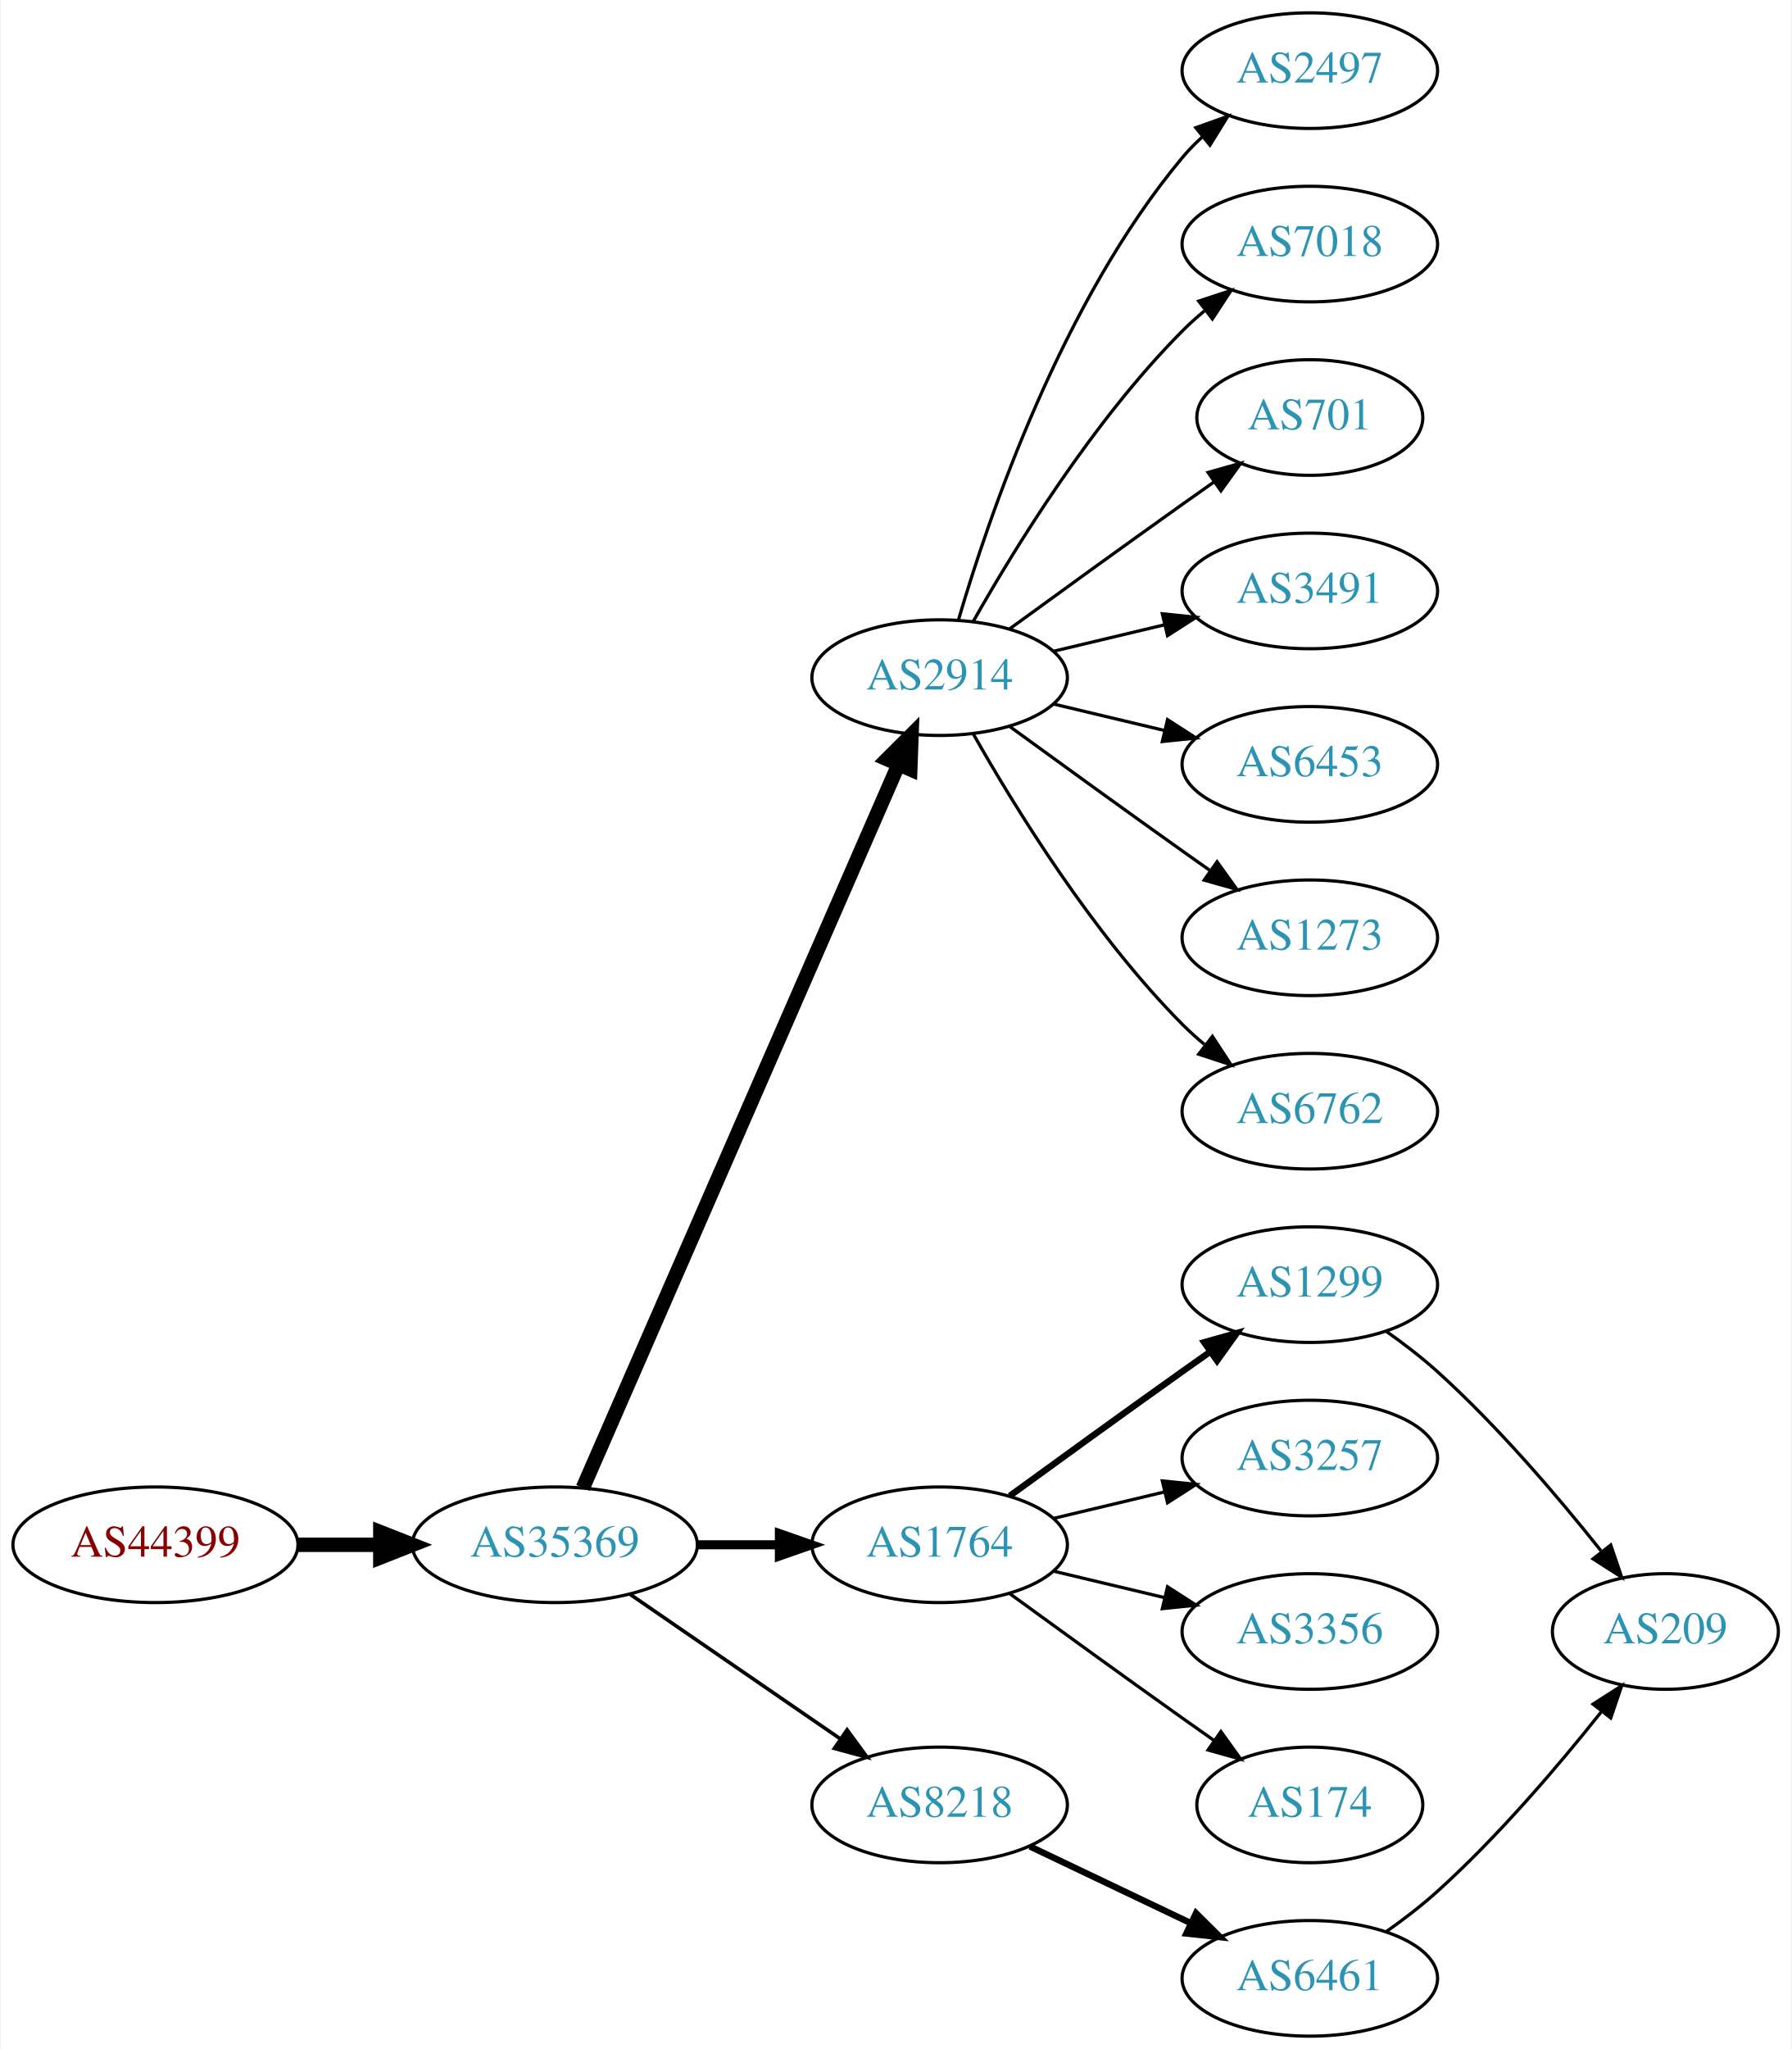
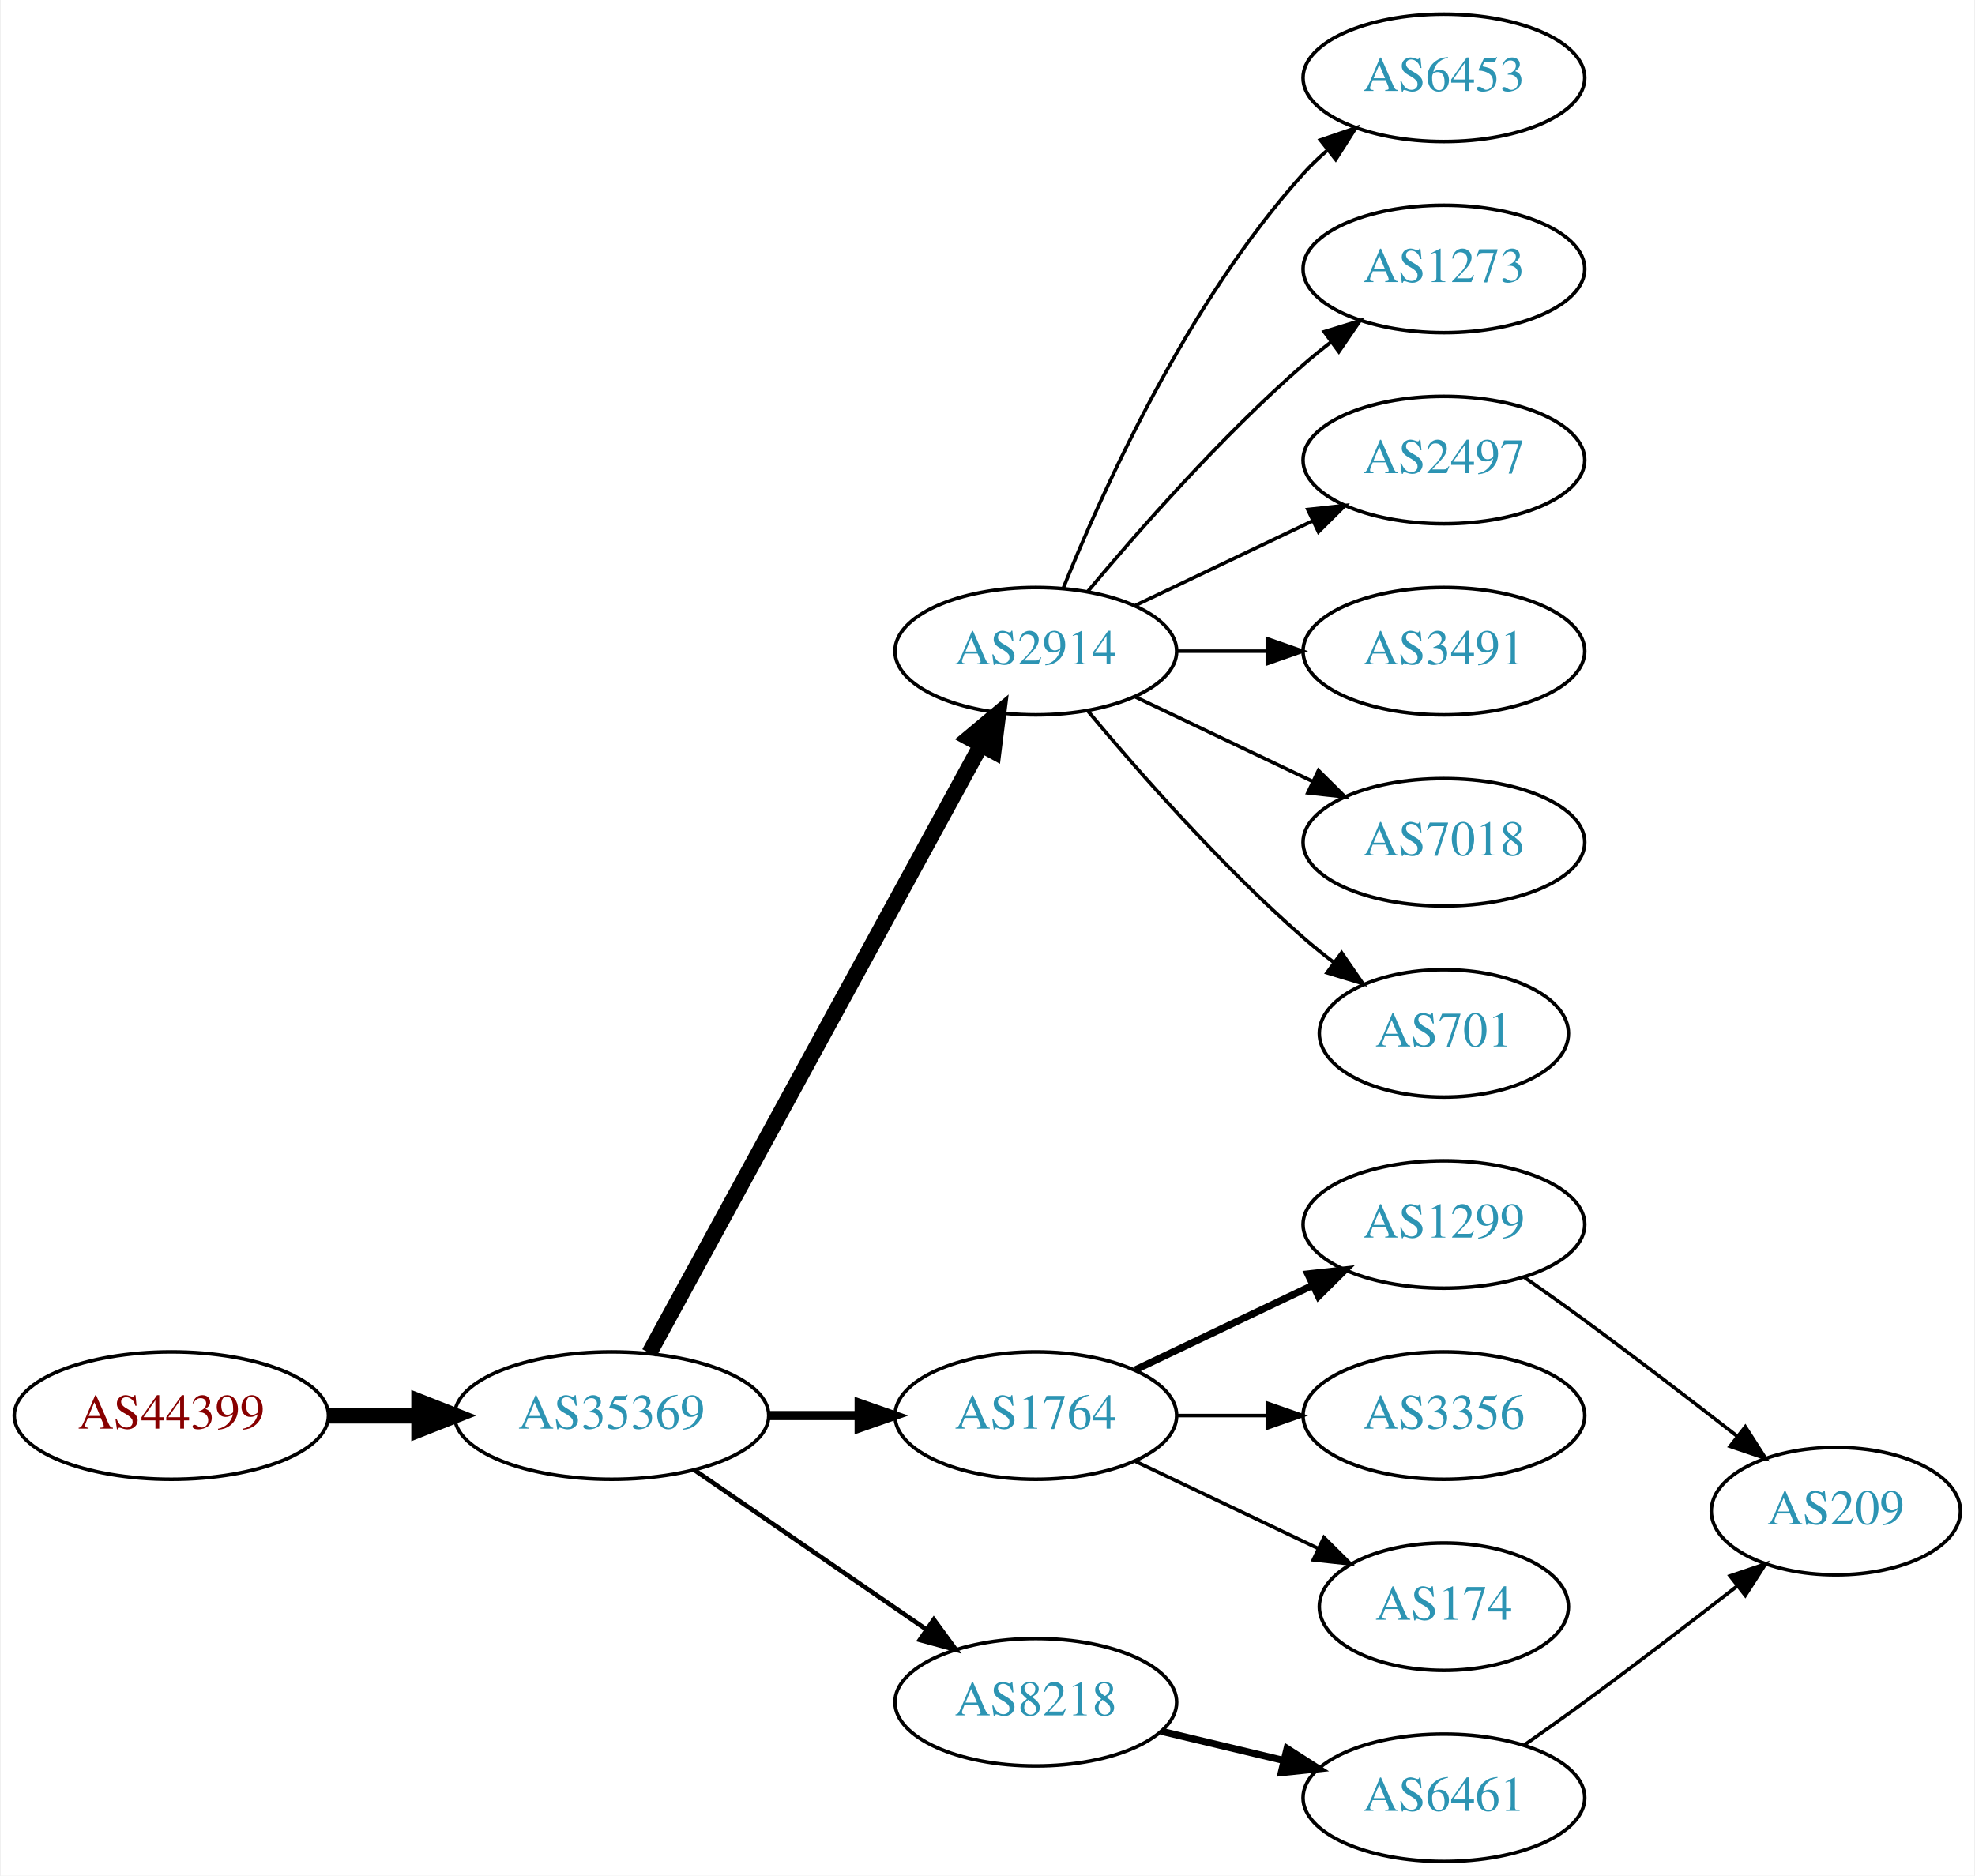
- <svg xmlns="http://www.w3.org/2000/svg" xmlns:xlink="http://www.w3.org/1999/xlink" width="558pt" height="638pt" viewBox="0.00 0.00 557.56 638.00">
-   <g id="graph0" class="graph" transform="scale(1 1) rotate(0) translate(4 634)">
-     <polygon fill="white" stroke="none" points="-4,4 -4,-634 553.564,-634 553.564,4 -4,4" />
+ <svg xmlns="http://www.w3.org/2000/svg" xmlns:xlink="http://www.w3.org/1999/xlink" width="558pt" height="530pt" viewBox="0.00 0.00 557.56 530.00">
+   <g id="graph0" class="graph" transform="scale(1 1) rotate(0) translate(4 526)">
+     <polygon fill="white" stroke="none" points="-4,4 -4,-526 553.564,-526 553.564,4 -4,4" />
    <g id="node1" class="node">
      <g id="a_node1">
        <a xlink:href="/asn/44399" xlink:title="AS44399 ~ FH OOe Studienbetriebs GmbH [AT]">
-           <ellipse fill="#ffffff" stroke="black" cx="44.196" cy="-153" rx="44.393" ry="18" />
-           <text text-anchor="middle" x="44.196" y="-149.3" font-family="Times,serif" font-size="14.00" fill="#880000">AS44399</text>
+           <ellipse fill="#ffffff" stroke="black" cx="44.196" cy="-126" rx="44.393" ry="18" />
+           <text text-anchor="middle" x="44.196" y="-122.3" font-family="Times,serif" font-size="14.00" fill="#880000">AS44399</text>
        </a>
      </g>
    </g>
    <g id="node2" class="node">
      <g id="a_node2">
        <a xlink:href="/asn/35369" xlink:title="AS35369 ~ LINZAG-TELEKOM-AS [AT]">
-           <ellipse fill="#ffffff" stroke="black" cx="168.588" cy="-153" rx="44.393" ry="18" />
-           <text text-anchor="middle" x="168.588" y="-149.3" font-family="Times,serif" font-size="14.00" fill="#2c94b3">AS35369</text>
+           <ellipse fill="#ffffff" stroke="black" cx="168.588" cy="-126" rx="44.393" ry="18" />
+           <text text-anchor="middle" x="168.588" y="-122.3" font-family="Times,serif" font-size="14.00" fill="#2c94b3">AS35369</text>
        </a>
      </g>
    </g>
    <g id="edge1" class="edge">
-       <path fill="none" stroke="black" stroke-width="4.5" d="M88.692,-153C96.898,-153 105.569,-153 114.041,-153" />
-       <polygon fill="black" stroke="black" stroke-width="4.5" points="114.233,-156.938 124.233,-153 114.233,-149.063 114.233,-156.938" />
+       <path fill="none" stroke="black" stroke-width="4.5" d="M88.692,-126C96.898,-126 105.569,-126 114.041,-126" />
+       <polygon fill="black" stroke="black" stroke-width="4.5" points="114.233,-129.938 124.233,-126 114.233,-122.063 114.233,-129.938" />
    </g>
    <g id="node3" class="node">
      <g id="a_node3">
        <a xlink:href="/asn/2914" xlink:title="AS2914 ~ NTT America, Inc. [US]">
-           <ellipse fill="#ffffff" stroke="black" cx="288.431" cy="-423" rx="39.794" ry="18" />
-           <text text-anchor="middle" x="288.431" y="-419.3" font-family="Times,serif" font-size="14.00" fill="#2c94b3">AS2914</text>
+           <ellipse fill="#ffffff" stroke="black" cx="288.431" cy="-342" rx="39.794" ry="18" />
+           <text text-anchor="middle" x="288.431" y="-338.3" font-family="Times,serif" font-size="14.00" fill="#2c94b3">AS2914</text>
        </a>
      </g>
    </g>
    <g id="edge2" class="edge">
-       <path fill="none" stroke="black" stroke-width="4.5" d="M177.32,-170.715C197.421,-216.771 251.43,-340.514 275.533,-395.739" />
-       <polygon fill="black" stroke="black" stroke-width="4.5" points="272.061,-397.629 279.67,-405.219 279.279,-394.479 272.061,-397.629" />
+       <path fill="none" stroke="black" stroke-width="4.5" d="M179.232,-143.676C199.913,-181.584 248.626,-270.873 273.005,-315.559" />
+       <polygon fill="black" stroke="black" stroke-width="4.5" points="269.573,-317.49 277.819,-324.383 276.486,-313.718 269.573,-317.49" />
    </g>
    <g id="node4" class="node">
      <g id="a_node4">
        <a xlink:href="/asn/1764" xlink:title="AS1764 ~ NEXTLAYER-AS [AT]">
-           <ellipse fill="#ffffff" stroke="black" cx="288.431" cy="-153" rx="39.794" ry="18" />
-           <text text-anchor="middle" x="288.431" y="-149.3" font-family="Times,serif" font-size="14.00" fill="#2c94b3">AS1764</text>
+           <ellipse fill="#ffffff" stroke="black" cx="288.431" cy="-126" rx="39.794" ry="18" />
+           <text text-anchor="middle" x="288.431" y="-122.3" font-family="Times,serif" font-size="14.00" fill="#2c94b3">AS1764</text>
        </a>
      </g>
    </g>
    <g id="edge3" class="edge">
-       <path fill="none" stroke="black" stroke-width="2.812" d="M212.799,-153C221.112,-153 229.875,-153 238.357,-153" />
-       <polygon fill="black" stroke="black" stroke-width="2.812" points="238.516,-156.5 248.516,-153 238.516,-149.5 238.516,-156.5" />
+       <path fill="none" stroke="black" stroke-width="2.571" d="M212.799,-126C221.112,-126 229.875,-126 238.357,-126" />
+       <polygon fill="black" stroke="black" stroke-width="2.571" points="238.516,-129.5 248.516,-126 238.516,-122.5 238.516,-129.5" />
    </g>
    <g id="node5" class="node">
      <g id="a_node5">
        <a xlink:href="/asn/8218" xlink:title="AS8218 ~ legacy Neotelecoms [FR]">
-           <ellipse fill="#ffffff" stroke="black" cx="288.431" cy="-72" rx="39.794" ry="18" />
-           <text text-anchor="middle" x="288.431" y="-68.3" font-family="Times,serif" font-size="14.00" fill="#2c94b3">AS8218</text>
+           <ellipse fill="#ffffff" stroke="black" cx="288.431" cy="-45" rx="39.794" ry="18" />
+           <text text-anchor="middle" x="288.431" y="-41.3" font-family="Times,serif" font-size="14.00" fill="#2c94b3">AS8218</text>
        </a>
      </g>
    </g>
    <g id="edge4" class="edge">
-       <path fill="none" stroke="black" stroke-width="1.125" d="M192.031,-137.574C210.612,-124.802 237.173,-106.545 257.553,-92.537" />
-       <polygon fill="black" stroke="black" stroke-width="1.125" points="259.609,-95.371 265.867,-86.822 255.643,-89.602 259.609,-95.371" />
+       <path fill="none" stroke="black" stroke-width="1.286" d="M192.031,-110.574C210.612,-97.802 237.173,-79.545 257.553,-65.537" />
+       <polygon fill="black" stroke="black" stroke-width="1.286" points="259.609,-68.371 265.867,-59.822 255.643,-62.602 259.609,-68.371" />
    </g>
    <g id="node6" class="node">
      <g id="a_node6">
-         <a xlink:href="/asn/2497" xlink:title="AS2497 ~ Internet Initiative Japan Inc. [JP]">
-           <ellipse fill="#ffffff" stroke="black" cx="403.724" cy="-612" rx="39.794" ry="18" />
-           <text text-anchor="middle" x="403.724" y="-608.3" font-family="Times,serif" font-size="14.00" fill="#2c94b3">AS2497</text>
+         <a xlink:href="/asn/6453" xlink:title="AS6453 ~ TATA COMMUNICATIONS (AMERICA) INC [US]">
+           <ellipse fill="#ffffff" stroke="black" cx="403.724" cy="-504" rx="39.794" ry="18" />
+           <text text-anchor="middle" x="403.724" y="-500.3" font-family="Times,serif" font-size="14.00" fill="#2c94b3">AS6453</text>
        </a>
      </g>
    </g>
    <g id="edge5" class="edge">
-       <path fill="none" stroke="black" d="M294.305,-441.002C303.619,-472.844 326.435,-539.981 364.077,-585 365.948,-587.237 368.046,-589.374 370.272,-591.396" />
-       <polygon fill="black" stroke="black" points="368.216,-594.234 378.191,-597.804 372.619,-588.793 368.216,-594.234" />
+       <path fill="none" stroke="black" d="M296.179,-359.787C307.23,-387.243 331.283,-440.578 364.077,-477 366.08,-479.224 368.298,-481.363 370.631,-483.397" />
+       <polygon fill="black" stroke="black" points="368.829,-486.433 378.85,-489.873 373.161,-480.935 368.829,-486.433" />
    </g>
    <g id="node7" class="node">
      <g id="a_node7">
-         <a xlink:href="/asn/7018" xlink:title="AS7018 ~ AT&amp;T Services, Inc. [US]">
-           <ellipse fill="#ffffff" stroke="black" cx="403.724" cy="-558" rx="39.794" ry="18" />
-           <text text-anchor="middle" x="403.724" y="-554.3" font-family="Times,serif" font-size="14.00" fill="#2c94b3">AS7018</text>
+         <a xlink:href="/asn/1273" xlink:title="AS1273 ~ Vodafone Group PLC [EU]">
+           <ellipse fill="#ffffff" stroke="black" cx="403.724" cy="-450" rx="39.794" ry="18" />
+           <text text-anchor="middle" x="403.724" y="-446.3" font-family="Times,serif" font-size="14.00" fill="#2c94b3">AS1273</text>
        </a>
      </g>
    </g>
    <g id="edge6" class="edge">
-       <path fill="none" stroke="black" d="M298.891,-440.49C311.672,-463.096 336.105,-502.886 364.077,-531 366.188,-533.121 368.484,-535.188 370.87,-537.171" />
-       <polygon fill="black" stroke="black" points="369.122,-540.242 379.185,-543.556 373.385,-534.69 369.122,-540.242" />
+       <path fill="none" stroke="black" d="M303.061,-358.817C317.343,-375.929 340.89,-402.745 364.077,-423 366.543,-425.154 369.182,-427.294 371.879,-429.372" />
+       <polygon fill="black" stroke="black" points="369.904,-432.264 380.033,-435.37 374.052,-426.625 369.904,-432.264" />
    </g>
    <g id="node8" class="node">
      <g id="a_node8">
-         <a xlink:href="/asn/701" xlink:title="AS701 ~ UUNET [US]">
-           <ellipse fill="#ffffff" stroke="black" cx="403.724" cy="-504" rx="35.194" ry="18" />
-           <text text-anchor="middle" x="403.724" y="-500.3" font-family="Times,serif" font-size="14.00" fill="#2c94b3">AS701</text>
+         <a xlink:href="/asn/2497" xlink:title="AS2497 ~ Internet Initiative Japan Inc. [JP]">
+           <ellipse fill="#ffffff" stroke="black" cx="403.724" cy="-396" rx="39.794" ry="18" />
+           <text text-anchor="middle" x="403.724" y="-392.3" font-family="Times,serif" font-size="14.00" fill="#2c94b3">AS2497</text>
        </a>
      </g>
    </g>
    <g id="edge7" class="edge">
-       <path fill="none" stroke="black" d="M310.279,-438.222C325.213,-449.091 345.827,-464.025 364.077,-477 367.288,-479.282 370.657,-481.661 374.011,-484.018" />
-       <polygon fill="black" stroke="black" points="372.023,-486.899 382.222,-489.77 376.039,-481.166 372.023,-486.899" />
+       <path fill="none" stroke="black" d="M316.567,-354.934C331.561,-362.081 350.382,-371.052 366.605,-378.785" />
+       <polygon fill="black" stroke="black" points="365.276,-382.028 375.809,-383.171 368.288,-375.709 365.276,-382.028" />
    </g>
    <g id="node9" class="node">
      <g id="a_node9">
        <a xlink:href="/asn/3491" xlink:title="AS3491 ~ PCCW Global, Inc. [US]">
-           <ellipse fill="#ffffff" stroke="black" cx="403.724" cy="-450" rx="39.794" ry="18" />
-           <text text-anchor="middle" x="403.724" y="-446.3" font-family="Times,serif" font-size="14.00" fill="#2c94b3">AS3491</text>
+           <ellipse fill="#ffffff" stroke="black" cx="403.724" cy="-342" rx="39.794" ry="18" />
+           <text text-anchor="middle" x="403.724" y="-338.3" font-family="Times,serif" font-size="14.00" fill="#2c94b3">AS3491</text>
        </a>
      </g>
    </g>
    <g id="edge8" class="edge">
-       <path fill="none" stroke="black" d="M324.038,-431.248C334.909,-433.838 347.064,-436.735 358.506,-439.462" />
-       <polygon fill="black" stroke="black" points="357.789,-442.889 368.328,-441.803 359.412,-436.08 357.789,-442.889" />
+       <path fill="none" stroke="black" d="M328.103,-342C336.306,-342 345.07,-342 353.602,-342" />
+       <polygon fill="black" stroke="black" points="353.841,-345.5 363.841,-342 353.841,-338.5 353.841,-345.5" />
    </g>
    <g id="node10" class="node">
      <g id="a_node10">
-         <a xlink:href="/asn/6453" xlink:title="AS6453 ~ TATA COMMUNICATIONS (AMERICA) INC [US]">
-           <ellipse fill="#ffffff" stroke="black" cx="403.724" cy="-396" rx="39.794" ry="18" />
-           <text text-anchor="middle" x="403.724" y="-392.3" font-family="Times,serif" font-size="14.00" fill="#2c94b3">AS6453</text>
+         <a xlink:href="/asn/7018" xlink:title="AS7018 ~ AT&amp;T Services, Inc. [US]">
+           <ellipse fill="#ffffff" stroke="black" cx="403.724" cy="-288" rx="39.794" ry="18" />
+           <text text-anchor="middle" x="403.724" y="-284.3" font-family="Times,serif" font-size="14.00" fill="#2c94b3">AS7018</text>
        </a>
      </g>
    </g>
    <g id="edge9" class="edge">
-       <path fill="none" stroke="black" d="M324.038,-414.752C334.909,-412.162 347.064,-409.265 358.506,-406.538" />
-       <polygon fill="black" stroke="black" points="359.412,-409.92 368.328,-404.197 357.789,-403.111 359.412,-409.92" />
+       <path fill="none" stroke="black" d="M316.567,-329.066C331.561,-321.919 350.382,-312.948 366.605,-305.215" />
+       <polygon fill="black" stroke="black" points="368.288,-308.291 375.809,-300.829 365.276,-301.972 368.288,-308.291" />
    </g>
    <g id="node11" class="node">
      <g id="a_node11">
-         <a xlink:href="/asn/1273" xlink:title="AS1273 ~ Vodafone Group PLC [EU]">
-           <ellipse fill="#ffffff" stroke="black" cx="403.724" cy="-342" rx="39.794" ry="18" />
-           <text text-anchor="middle" x="403.724" y="-338.3" font-family="Times,serif" font-size="14.00" fill="#2c94b3">AS1273</text>
+         <a xlink:href="/asn/701" xlink:title="AS701 ~ UUNET [US]">
+           <ellipse fill="#ffffff" stroke="black" cx="403.724" cy="-234" rx="35.194" ry="18" />
+           <text text-anchor="middle" x="403.724" y="-230.3" font-family="Times,serif" font-size="14.00" fill="#2c94b3">AS701</text>
        </a>
      </g>
    </g>
    <g id="edge10" class="edge">
-       <path fill="none" stroke="black" d="M310.279,-407.778C325.213,-396.909 345.827,-381.975 364.077,-369 366.898,-366.995 369.841,-364.915 372.789,-362.841" />
-       <polygon fill="black" stroke="black" points="374.835,-365.681 381.013,-357.074 370.816,-359.95 374.835,-365.681" />
+       <path fill="none" stroke="black" d="M303.061,-325.183C317.343,-308.071 340.89,-281.255 364.077,-261 366.747,-258.668 369.62,-256.352 372.55,-254.114" />
+       <polygon fill="black" stroke="black" points="374.828,-256.784 380.841,-248.061 370.701,-251.13 374.828,-256.784" />
    </g>
    <g id="node12" class="node">
      <g id="a_node12">
-         <a xlink:href="/asn/6762" xlink:title="AS6762 ~ TELECOM ITALIA SPARKLE S.p.A. [IT]">
-           <ellipse fill="#ffffff" stroke="black" cx="403.724" cy="-288" rx="39.794" ry="18" />
-           <text text-anchor="middle" x="403.724" y="-284.3" font-family="Times,serif" font-size="14.00" fill="#2c94b3">AS6762</text>
+         <a xlink:href="/asn/1299" xlink:title="AS1299 ~ Telia Carrier [EU]">
+           <ellipse fill="#ffffff" stroke="black" cx="403.724" cy="-180" rx="39.794" ry="18" />
+           <text text-anchor="middle" x="403.724" y="-176.3" font-family="Times,serif" font-size="14.00" fill="#2c94b3">AS1299</text>
        </a>
      </g>
    </g>
    <g id="edge11" class="edge">
-       <path fill="none" stroke="black" d="M298.891,-405.51C311.672,-382.904 336.105,-343.114 364.077,-315 366.188,-312.879 368.484,-310.812 370.87,-308.829" />
-       <polygon fill="black" stroke="black" points="373.385,-311.31 379.185,-302.444 369.122,-305.758 373.385,-311.31" />
+       <path fill="none" stroke="black" stroke-width="2" d="M316.567,-138.934C331.561,-146.081 350.382,-155.052 366.605,-162.785" />
+       <polygon fill="black" stroke="black" stroke-width="2" points="365.276,-166.028 375.809,-167.171 368.288,-159.709 365.276,-166.028" />
    </g>
    <g id="node13" class="node">
      <g id="a_node13">
-         <a xlink:href="/asn/1299" xlink:title="AS1299 ~ Telia Carrier [EU]">
-           <ellipse fill="#ffffff" stroke="black" cx="403.724" cy="-234" rx="39.794" ry="18" />
-           <text text-anchor="middle" x="403.724" y="-230.3" font-family="Times,serif" font-size="14.00" fill="#2c94b3">AS1299</text>
-         </a>
-       </g>
-     </g>
-     <g id="edge12" class="edge">
-       <path fill="none" stroke="black" stroke-width="2" d="M310.279,-168.222C325.213,-179.091 345.827,-194.025 364.077,-207 366.898,-209.005 369.841,-211.085 372.789,-213.159" />
-       <polygon fill="black" stroke="black" stroke-width="2" points="370.816,-216.05 381.013,-218.926 374.835,-210.319 370.816,-216.05" />
-     </g>
-     <g id="node14" class="node">
-       <g id="a_node14">
-         <a xlink:href="/asn/3257" xlink:title="AS3257 ~ GTT [DE]">
-           <ellipse fill="#ffffff" stroke="black" cx="403.724" cy="-180" rx="39.794" ry="18" />
-           <text text-anchor="middle" x="403.724" y="-176.3" font-family="Times,serif" font-size="14.00" fill="#2c94b3">AS3257</text>
-         </a>
-       </g>
-     </g>
-     <g id="edge13" class="edge">
-       <path fill="none" stroke="black" d="M324.038,-161.248C334.909,-163.838 347.064,-166.735 358.506,-169.462" />
-       <polygon fill="black" stroke="black" points="357.789,-172.889 368.328,-171.803 359.412,-166.08 357.789,-172.889" />
-     </g>
-     <g id="node15" class="node">
-       <g id="a_node15">
        <a xlink:href="/asn/3356" xlink:title="AS3356 ~ Level 3 Parent, LLC [US]">
          <ellipse fill="#ffffff" stroke="black" cx="403.724" cy="-126" rx="39.794" ry="18" />
          <text text-anchor="middle" x="403.724" y="-122.3" font-family="Times,serif" font-size="14.00" fill="#2c94b3">AS3356</text>
        </a>
      </g>
    </g>
-     <g id="edge14" class="edge">
-       <path fill="none" stroke="black" d="M324.038,-144.752C334.909,-142.162 347.064,-139.265 358.506,-136.538" />
-       <polygon fill="black" stroke="black" points="359.412,-139.92 368.328,-134.197 357.789,-133.111 359.412,-139.92" />
+     <g id="edge12" class="edge">
+       <path fill="none" stroke="black" d="M328.103,-126C336.306,-126 345.07,-126 353.602,-126" />
+       <polygon fill="black" stroke="black" points="353.841,-129.5 363.841,-126 353.841,-122.5 353.841,-129.5" />
    </g>
-     <g id="node16" class="node">
-       <g id="a_node16">
+     <g id="node14" class="node">
+       <g id="a_node14">
        <a xlink:href="/asn/174" xlink:title="AS174 ~ Cogent Communications [US]">
          <ellipse fill="#ffffff" stroke="black" cx="403.724" cy="-72" rx="35.194" ry="18" />
          <text text-anchor="middle" x="403.724" y="-68.3" font-family="Times,serif" font-size="14.00" fill="#2c94b3">AS174</text>
        </a>
      </g>
    </g>
-     <g id="edge15" class="edge">
-       <path fill="none" stroke="black" d="M310.279,-137.778C325.213,-126.909 345.827,-111.975 364.077,-99 367.288,-96.718 370.657,-94.339 374.011,-91.982" />
-       <polygon fill="black" stroke="black" points="376.039,-94.834 382.222,-86.23 372.023,-89.101 376.039,-94.834" />
+     <g id="edge13" class="edge">
+       <path fill="none" stroke="black" d="M316.567,-113.066C331.999,-105.71 351.485,-96.423 368.02,-88.541" />
+       <polygon fill="black" stroke="black" points="369.84,-91.551 377.361,-84.089 366.828,-85.232 369.84,-91.551" />
    </g>
-     <g id="node18" class="node">
-       <g id="a_node18">
+     <g id="node16" class="node">
+       <g id="a_node16">
        <a xlink:href="/asn/6461" xlink:title="AS6461 ~ Zayo Bandwidth [US]">
          <ellipse fill="#ffffff" stroke="black" cx="403.724" cy="-18" rx="39.794" ry="18" />
          <text text-anchor="middle" x="403.724" y="-14.3" font-family="Times,serif" font-size="14.00" fill="#2c94b3">AS6461</text>
        </a>
      </g>
    </g>
-     <g id="edge17" class="edge">
-       <path fill="none" stroke="black" stroke-width="2" d="M316.567,-59.066C331.561,-51.919 350.382,-42.948 366.605,-35.215" />
-       <polygon fill="black" stroke="black" stroke-width="2" points="368.288,-38.291 375.809,-30.829 365.276,-31.972 368.288,-38.291" />
+     <g id="edge15" class="edge">
+       <path fill="none" stroke="black" stroke-width="2" d="M324.038,-36.752C334.909,-34.162 347.064,-31.265 358.506,-28.538" />
+       <polygon fill="black" stroke="black" stroke-width="2" points="359.412,-31.92 368.328,-26.197 357.789,-25.111 359.412,-31.92" />
    </g>
-     <g id="node17" class="node">
-       <g id="a_node17">
+     <g id="node15" class="node">
+       <g id="a_node15">
        <a xlink:href="/asn/209" xlink:title="AS209 ~ CenturyLink Communications, LLC [US]">
-           <ellipse fill="#ffffff" stroke="black" cx="514.467" cy="-126" rx="35.194" ry="18" />
-           <text text-anchor="middle" x="514.467" y="-122.3" font-family="Times,serif" font-size="14.00" fill="#2c94b3">AS209</text>
+           <ellipse fill="#ffffff" stroke="black" cx="514.467" cy="-99" rx="35.194" ry="18" />
+           <text text-anchor="middle" x="514.467" y="-95.3" font-family="Times,serif" font-size="14.00" fill="#2c94b3">AS209</text>
        </a>
      </g>
    </g>
+     <g id="edge14" class="edge">
+       <path fill="none" stroke="black" d="M426.516,-165.039C432.05,-161.168 437.96,-156.971 443.37,-153 457.796,-142.413 473.607,-130.28 486.556,-120.2" />
+       <polygon fill="black" stroke="black" points="488.882,-122.824 494.608,-113.91 484.573,-117.308 488.882,-122.824" />
+     </g>
    <g id="edge16" class="edge">
-       <path fill="none" stroke="black" d="M427.511,-219.479C432.909,-215.665 438.507,-211.384 443.37,-207 462.308,-189.928 481.067,-167.91 494.406,-151.14" />
-       <polygon fill="black" stroke="black" points="497.448,-152.933 500.86,-142.903 491.937,-148.616 497.448,-152.933" />
-     </g>
-     <g id="edge18" class="edge">
-       <path fill="none" stroke="black" d="M427.511,-32.521C432.909,-36.335 438.507,-40.616 443.37,-45 462.308,-62.072 481.067,-84.09 494.406,-100.86" />
-       <polygon fill="black" stroke="black" points="491.937,-103.384 500.86,-109.097 497.448,-99.067 491.937,-103.384" />
+       <path fill="none" stroke="black" d="M426.516,-32.961C432.05,-36.832 437.96,-41.029 443.37,-45 457.796,-55.587 473.607,-67.72 486.556,-77.8" />
+       <polygon fill="black" stroke="black" points="484.573,-80.692 494.608,-84.09 488.882,-75.176 484.573,-80.692" />
    </g>
  </g>
</svg>
